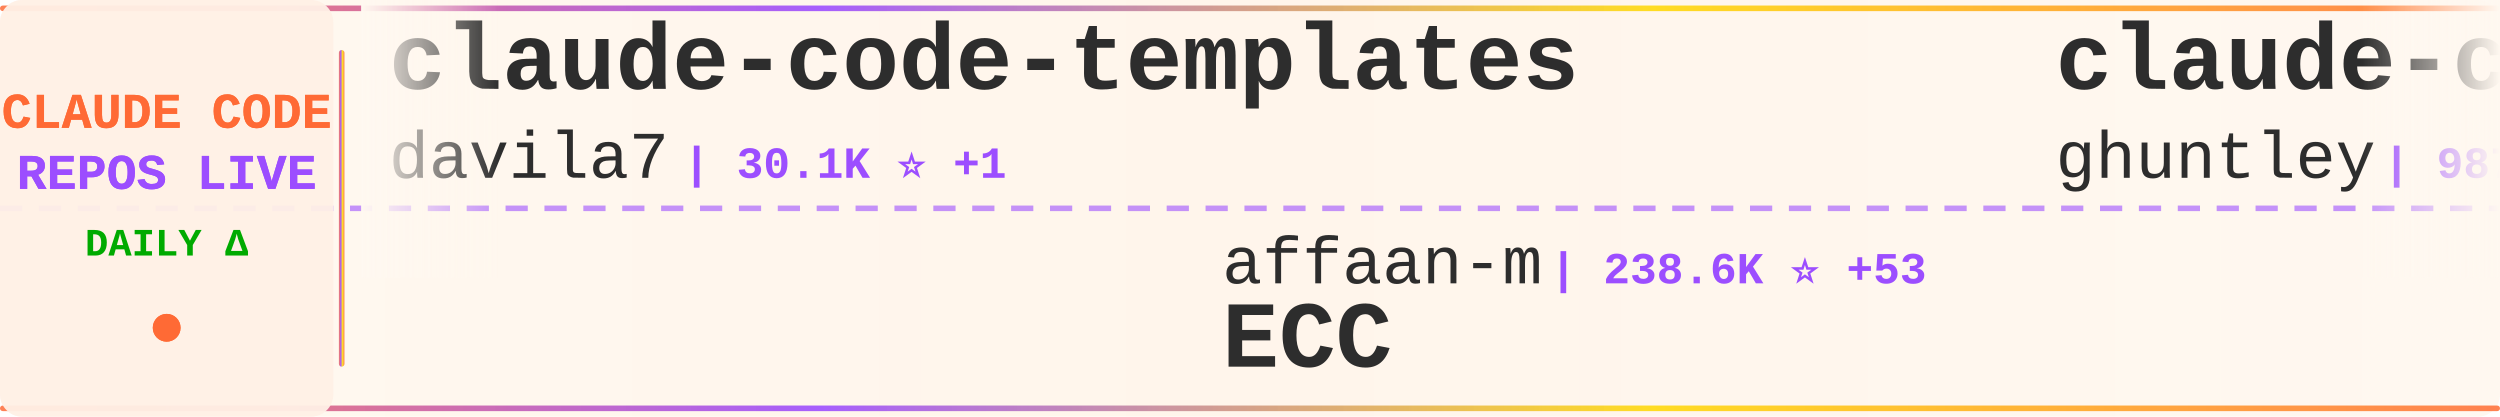
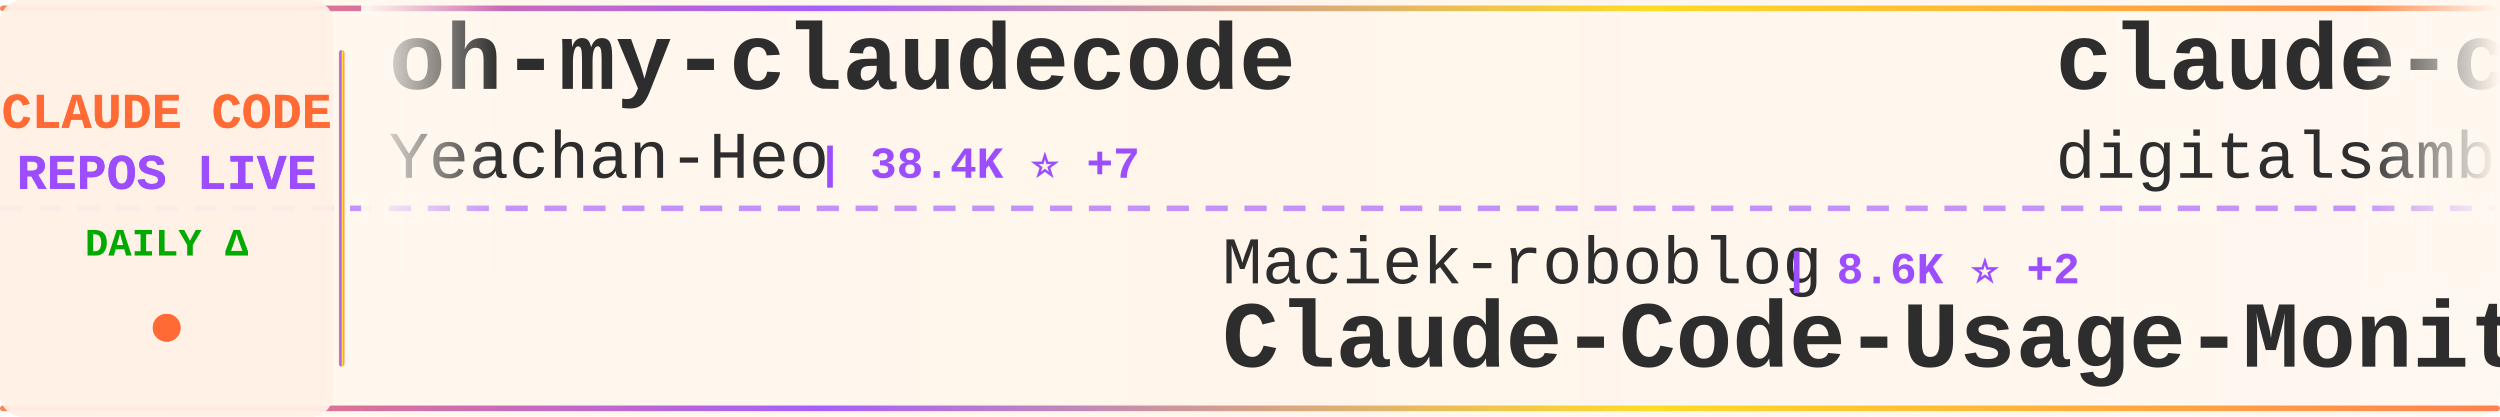
<svg xmlns="http://www.w3.org/2000/svg" width="900" height="150">
  <defs>
    <linearGradient id="tickerBg" x1="0%" y1="0%" x2="100%" y2="0%">
      <stop offset="0%" style="stop-color:#fff8f0;stop-opacity:0.98" />
      <stop offset="50%" style="stop-color:#fff5eb;stop-opacity:1" />
      <stop offset="100%" style="stop-color:#fff8f0;stop-opacity:0.98" />
    </linearGradient>
    <linearGradient id="borderGrad" x1="0%" y1="0%" x2="100%" y2="0%">
      <stop offset="0%" style="stop-color:#FF6B35;stop-opacity:0.85">
        <animate attributeName="stop-opacity" values="0.85;1;0.85" dur="2s" repeatCount="indefinite" />
      </stop>
      <stop offset="33%" style="stop-color:#9C4EFF;stop-opacity:0.9">
        <animate attributeName="stop-opacity" values="0.9;1;0.9" dur="2.2s" repeatCount="indefinite" />
      </stop>
      <stop offset="66%" style="stop-color:#FFD700;stop-opacity:0.85">
        <animate attributeName="stop-opacity" values="0.85;1;0.85" dur="1.8s" repeatCount="indefinite" />
      </stop>
      <stop offset="100%" style="stop-color:#FF6B35;stop-opacity:0.85">
        <animate attributeName="stop-opacity" values="0.85;1;0.85" dur="2s" repeatCount="indefinite" />
      </stop>
    </linearGradient>
    <filter id="textGlow">
      <feGaussianBlur stdDeviation="0.15" result="coloredBlur" />
      <feMerge>
        <feMergeNode in="coloredBlur" />
        <feMergeNode in="SourceGraphic" />
      </feMerge>
    </filter>
    <filter id="metricGlow">
      <feGaussianBlur stdDeviation="0.2" result="coloredBlur" />
      <feMerge>
        <feMergeNode in="coloredBlur" />
        <feMergeNode in="SourceGraphic" />
      </feMerge>
    </filter>
    <linearGradient id="leftFade" x1="0%" y1="0%" x2="100%" y2="0%">
      <stop offset="0%" style="stop-color:#fff8f0;stop-opacity:1" />
      <stop offset="100%" style="stop-color:#fff8f0;stop-opacity:0" />
    </linearGradient>
    <linearGradient id="rightFade" x1="0%" y1="0%" x2="100%" y2="0%">
      <stop offset="0%" style="stop-color:#fff8f0;stop-opacity:0" />
      <stop offset="100%" style="stop-color:#fff8f0;stop-opacity:1" />
    </linearGradient>
  </defs>
  <rect width="900" height="150" fill="url(#tickerBg)" rx="8" />
  <rect x="0" y="2" width="900" height="2" fill="url(#borderGrad)" rx="1" />
  <rect x="0" y="146" width="900" height="2" fill="url(#borderGrad)" rx="1" />
  <line x1="0" y1="75" x2="900" y2="75" stroke="#9C4EFF" stroke-width="2" stroke-dasharray="8 6" opacity="0.6" />
  <rect x="0" y="0" width="120" height="150" fill="#fff0e6" opacity="0.95" rx="8" />
  <text x="60" y="46" font-family="'Courier New', monospace" font-size="18" font-weight="bold" fill="#FF6B35" text-anchor="middle" filter="url(#textGlow)">
    CLAUDE CODE
  </text>
  <text x="60" y="68" font-family="'Courier New', monospace" font-size="18" font-weight="bold" fill="#9C4EFF" text-anchor="middle" filter="url(#textGlow)">
    REPOS LIVE
  </text>
  <text x="60" y="92" font-family="'Courier New', monospace" font-size="14" font-weight="bold" fill="#00aa00" text-anchor="middle">
    DAILY Δ
  </text>
  <circle cx="60" cy="118" r="5" fill="#FF6B35" filter="url(#metricGlow)">
    <animate attributeName="r" values="4;6;4" dur="1.5s" repeatCount="indefinite" />
    <animate attributeName="opacity" values="0.6;1;0.6" dur="1.5s" repeatCount="indefinite" />
  </circle>
  <rect x="122" y="18" width="2" height="114" fill="url(#borderGrad)" rx="1" />
  <clipPath id="tickerClip">
    <rect x="130" y="0" width="770" height="150" />
  </clipPath>
  <g clip-path="url(#tickerClip)">
    <g id="tickerItems">
      <animateTransform attributeName="transform" attributeType="XML" type="translate" from="0 0" to="-3000 0" dur="54s" repeatCount="indefinite" />
      <g transform="translate(0, 0)">
-         <text x="140" y="32" font-family="'Courier New', monospace" font-size="34" font-weight="bold" fill="#2d2d2d">claude-code-templates</text>
-         <text x="140" y="64" font-family="'Courier New', monospace" font-size="24" font-weight="normal" fill="#2d2d2d" opacity="1.0">davila7</text>
-         <text x="246" y="64" font-family="'Courier New', monospace" font-size="16" font-weight="bold" fill="#9C4EFF"> | 30.1K ⭐ +1</text>
+         <text x="140" y="32" font-family="'Courier New', monospace" font-size="34" font-weight="bold" fill="#2d2d2d">oh-my-claudecode</text>
+         <text x="140" y="64" font-family="'Courier New', monospace" font-size="24" font-weight="normal" fill="#2d2d2d" opacity="1.0">Yeachan-Heo</text>
+         <text x="294" y="64" font-family="'Courier New', monospace" font-size="16" font-weight="bold" fill="#9C4EFF"> | 38.4K ⭐ +7</text>
      </g>
      <g transform="translate(300, 0)">
-         <text x="140" y="102" font-family="'Courier New', monospace" font-size="24" font-weight="normal" fill="#2d2d2d" opacity="1.0">affaan-m</text>
-         <text x="258" y="102" font-family="'Courier New', monospace" font-size="16" font-weight="bold" fill="#9C4EFF"> | 238.6K ⭐ +53</text>
-         <text x="140" y="132" font-family="'Courier New', monospace" font-size="34" font-weight="bold" fill="#2d2d2d">ECC</text>
+         <text x="140" y="102" font-family="'Courier New', monospace" font-size="24" font-weight="normal" fill="#2d2d2d" opacity="1.0">Maciek-roboblog</text>
+         <text x="342" y="102" font-family="'Courier New', monospace" font-size="16" font-weight="bold" fill="#9C4EFF"> | 8.6K ⭐ +2</text>
+         <text x="140" y="132" font-family="'Courier New', monospace" font-size="34" font-weight="bold" fill="#2d2d2d">Claude-Code-Usage-Monito...</text>
      </g>
      <g transform="translate(600, 0)">
-         <text x="140" y="32" font-family="'Courier New', monospace" font-size="34" font-weight="bold" fill="#2d2d2d">claude-code-source-code-...</text>
-         <text x="140" y="64" font-family="'Courier New', monospace" font-size="24" font-weight="normal" fill="#2d2d2d" opacity="1.0">ghuntley</text>
-         <text x="258" y="64" font-family="'Courier New', monospace" font-size="16" font-weight="bold" fill="#9C4EFF"> | 987 ⭐</text>
+         <text x="140" y="32" font-family="'Courier New', monospace" font-size="34" font-weight="bold" fill="#2d2d2d">claude-code-video-toolki...</text>
+         <text x="140" y="64" font-family="'Courier New', monospace" font-size="24" font-weight="normal" fill="#2d2d2d" opacity="1.0">digitalsamba</text>
+         <text x="306" y="64" font-family="'Courier New', monospace" font-size="16" font-weight="bold" fill="#9C4EFF"> | 1.9K ⭐ +2</text>
      </g>
      <g transform="translate(900, 0)">
-         <text x="140" y="102" font-family="'Courier New', monospace" font-size="24" font-weight="normal" fill="#2d2d2d" opacity="1.0">OrcaWhisper</text>
-         <text x="294" y="102" font-family="'Courier New', monospace" font-size="16" font-weight="bold" fill="#9C4EFF"> | 87 ⭐</text>
-         <text x="140" y="132" font-family="'Courier New', monospace" font-size="34" font-weight="bold" fill="#2d2d2d">Claude-Code</text>
+         <text x="140" y="102" font-family="'Courier New', monospace" font-size="24" font-weight="normal" fill="#2d2d2d" opacity="1.0">fazxes</text>
+         <text x="234" y="102" font-family="'Courier New', monospace" font-size="16" font-weight="bold" fill="#9C4EFF"> | 230 ⭐</text>
+         <text x="140" y="132" font-family="'Courier New', monospace" font-size="34" font-weight="bold" fill="#2d2d2d">Claude-code</text>
      </g>
      <g transform="translate(1200, 0)">
-         <text x="140" y="32" font-family="'Courier New', monospace" font-size="34" font-weight="bold" fill="#2d2d2d">claude-code</text>
-         <text x="140" y="64" font-family="'Courier New', monospace" font-size="24" font-weight="normal" fill="#2d2d2d" opacity="1.0">anthropics</text>
-         <text x="282" y="64" font-family="'Courier New', monospace" font-size="16" font-weight="bold" fill="#9C4EFF"> | 140.6K ⭐ +24</text>
+         <text x="140" y="32" font-family="'Courier New', monospace" font-size="34" font-weight="bold" fill="#2d2d2d">claude-code-local</text>
+         <text x="140" y="64" font-family="'Courier New', monospace" font-size="24" font-weight="normal" fill="#2d2d2d" opacity="1.0">nicedreamzapp</text>
+         <text x="318" y="64" font-family="'Courier New', monospace" font-size="16" font-weight="bold" fill="#9C4EFF"> | 3.2K ⭐</text>
      </g>
      <g transform="translate(1500, 0)">
-         <text x="140" y="102" font-family="'Courier New', monospace" font-size="24" font-weight="normal" fill="#2d2d2d" opacity="1.0">xorespesp</text>
-         <text x="270" y="102" font-family="'Courier New', monospace" font-size="16" font-weight="bold" fill="#9C4EFF"> | 231 ⭐</text>
-         <text x="140" y="132" font-family="'Courier New', monospace" font-size="34" font-weight="bold" fill="#2d2d2d">claude-code</text>
+         <text x="140" y="102" font-family="'Courier New', monospace" font-size="24" font-weight="normal" fill="#2d2d2d" opacity="1.0">zebbern</text>
+         <text x="246" y="102" font-family="'Courier New', monospace" font-size="16" font-weight="bold" fill="#9C4EFF"> | 4.5K ⭐ +3</text>
+         <text x="140" y="132" font-family="'Courier New', monospace" font-size="34" font-weight="bold" fill="#2d2d2d">claude-code-guide</text>
      </g>
      <g transform="translate(1800, 0)">
-         <text x="140" y="32" font-family="'Courier New', monospace" font-size="34" font-weight="bold" fill="#2d2d2d">free-claude-code</text>
-         <text x="140" y="64" font-family="'Courier New', monospace" font-size="24" font-weight="normal" fill="#2d2d2d" opacity="1.0">Alishahryar1</text>
-         <text x="306" y="64" font-family="'Courier New', monospace" font-size="16" font-weight="bold" fill="#9C4EFF"> | 44.8K ⭐ +38</text>
+         <text x="140" y="32" font-family="'Courier New', monospace" font-size="34" font-weight="bold" fill="#2d2d2d">claude-code-from-scratch</text>
+         <text x="140" y="64" font-family="'Courier New', monospace" font-size="24" font-weight="normal" fill="#2d2d2d" opacity="1.0">Windy3f3f3f3f</text>
+         <text x="318" y="64" font-family="'Courier New', monospace" font-size="16" font-weight="bold" fill="#9C4EFF"> | 2.5K ⭐ +4</text>
      </g>
      <g transform="translate(2100, 0)">
-         <text x="140" y="102" font-family="'Courier New', monospace" font-size="24" font-weight="normal" fill="#2d2d2d" opacity="1.0">Yuyz0112</text>
-         <text x="258" y="102" font-family="'Courier New', monospace" font-size="16" font-weight="bold" fill="#9C4EFF"> | 2.4K ⭐ +1</text>
-         <text x="140" y="132" font-family="'Courier New', monospace" font-size="34" font-weight="bold" fill="#2d2d2d">claude-code-reverse</text>
+         <text x="140" y="102" font-family="'Courier New', monospace" font-size="24" font-weight="normal" fill="#2d2d2d" opacity="1.0">shanraisshan</text>
+         <text x="306" y="102" font-family="'Courier New', monospace" font-size="16" font-weight="bold" fill="#9C4EFF"> | 64.2K ⭐ +8</text>
+         <text x="140" y="132" font-family="'Courier New', monospace" font-size="34" font-weight="bold" fill="#2d2d2d">claude-code-best-practic...</text>
      </g>
      <g transform="translate(2400, 0)">
-         <text x="140" y="32" font-family="'Courier New', monospace" font-size="34" font-weight="bold" fill="#2d2d2d">claude-code</text>
-         <text x="140" y="64" font-family="'Courier New', monospace" font-size="24" font-weight="normal" fill="#2d2d2d" opacity="1.0">jarmuine</text>
-         <text x="258" y="64" font-family="'Courier New', monospace" font-size="16" font-weight="bold" fill="#9C4EFF"> | 2.3K ⭐</text>
+         <text x="140" y="32" font-family="'Courier New', monospace" font-size="34" font-weight="bold" fill="#2d2d2d">edmunds-claude-code</text>
+         <text x="140" y="64" font-family="'Courier New', monospace" font-size="24" font-weight="normal" fill="#2d2d2d" opacity="1.0">edmund-io</text>
+         <text x="270" y="64" font-family="'Courier New', monospace" font-size="16" font-weight="bold" fill="#9C4EFF"> | 1.5K ⭐</text>
      </g>
      <g transform="translate(2700, 0)">
-         <text x="140" y="102" font-family="'Courier New', monospace" font-size="24" font-weight="normal" fill="#2d2d2d" opacity="1.0">anthropics</text>
-         <text x="282" y="102" font-family="'Courier New', monospace" font-size="16" font-weight="bold" fill="#9C4EFF"> | 5.8K ⭐ +4</text>
-         <text x="140" y="132" font-family="'Courier New', monospace" font-size="34" font-weight="bold" fill="#2d2d2d">claude-code-security-rev...</text>
+         <text x="140" y="102" font-family="'Courier New', monospace" font-size="24" font-weight="normal" fill="#2d2d2d" opacity="1.0">fuergaosi233</text>
+         <text x="306" y="102" font-family="'Courier New', monospace" font-size="16" font-weight="bold" fill="#9C4EFF"> | 2.8K ⭐</text>
+         <text x="140" y="132" font-family="'Courier New', monospace" font-size="34" font-weight="bold" fill="#2d2d2d">claude-code-proxy</text>
      </g>
      <g transform="translate(3000, 0)">
-         <text x="140" y="32" font-family="'Courier New', monospace" font-size="34" font-weight="bold" fill="#2d2d2d">claude-code-templates</text>
-         <text x="140" y="64" font-family="'Courier New', monospace" font-size="24" font-weight="normal" fill="#2d2d2d" opacity="1.0">davila7</text>
-         <text x="246" y="64" font-family="'Courier New', monospace" font-size="16" font-weight="bold" fill="#9C4EFF"> | 30.1K ⭐ +1</text>
+         <text x="140" y="32" font-family="'Courier New', monospace" font-size="34" font-weight="bold" fill="#2d2d2d">oh-my-claudecode</text>
+         <text x="140" y="64" font-family="'Courier New', monospace" font-size="24" font-weight="normal" fill="#2d2d2d" opacity="1.0">Yeachan-Heo</text>
+         <text x="294" y="64" font-family="'Courier New', monospace" font-size="16" font-weight="bold" fill="#9C4EFF"> | 38.4K ⭐ +7</text>
      </g>
      <g transform="translate(3300, 0)">
-         <text x="140" y="102" font-family="'Courier New', monospace" font-size="24" font-weight="normal" fill="#2d2d2d" opacity="1.0">affaan-m</text>
-         <text x="258" y="102" font-family="'Courier New', monospace" font-size="16" font-weight="bold" fill="#9C4EFF"> | 238.6K ⭐ +53</text>
-         <text x="140" y="132" font-family="'Courier New', monospace" font-size="34" font-weight="bold" fill="#2d2d2d">ECC</text>
+         <text x="140" y="102" font-family="'Courier New', monospace" font-size="24" font-weight="normal" fill="#2d2d2d" opacity="1.0">Maciek-roboblog</text>
+         <text x="342" y="102" font-family="'Courier New', monospace" font-size="16" font-weight="bold" fill="#9C4EFF"> | 8.6K ⭐ +2</text>
+         <text x="140" y="132" font-family="'Courier New', monospace" font-size="34" font-weight="bold" fill="#2d2d2d">Claude-Code-Usage-Monito...</text>
      </g>
      <g transform="translate(3600, 0)">
-         <text x="140" y="32" font-family="'Courier New', monospace" font-size="34" font-weight="bold" fill="#2d2d2d">claude-code-source-code-...</text>
-         <text x="140" y="64" font-family="'Courier New', monospace" font-size="24" font-weight="normal" fill="#2d2d2d" opacity="1.0">ghuntley</text>
-         <text x="258" y="64" font-family="'Courier New', monospace" font-size="16" font-weight="bold" fill="#9C4EFF"> | 987 ⭐</text>
+         <text x="140" y="32" font-family="'Courier New', monospace" font-size="34" font-weight="bold" fill="#2d2d2d">claude-code-video-toolki...</text>
+         <text x="140" y="64" font-family="'Courier New', monospace" font-size="24" font-weight="normal" fill="#2d2d2d" opacity="1.0">digitalsamba</text>
+         <text x="306" y="64" font-family="'Courier New', monospace" font-size="16" font-weight="bold" fill="#9C4EFF"> | 1.9K ⭐ +2</text>
      </g>
      <g transform="translate(3900, 0)">
-         <text x="140" y="102" font-family="'Courier New', monospace" font-size="24" font-weight="normal" fill="#2d2d2d" opacity="1.0">OrcaWhisper</text>
-         <text x="294" y="102" font-family="'Courier New', monospace" font-size="16" font-weight="bold" fill="#9C4EFF"> | 87 ⭐</text>
-         <text x="140" y="132" font-family="'Courier New', monospace" font-size="34" font-weight="bold" fill="#2d2d2d">Claude-Code</text>
+         <text x="140" y="102" font-family="'Courier New', monospace" font-size="24" font-weight="normal" fill="#2d2d2d" opacity="1.0">fazxes</text>
+         <text x="234" y="102" font-family="'Courier New', monospace" font-size="16" font-weight="bold" fill="#9C4EFF"> | 230 ⭐</text>
+         <text x="140" y="132" font-family="'Courier New', monospace" font-size="34" font-weight="bold" fill="#2d2d2d">Claude-code</text>
      </g>
    </g>
  </g>
  <rect x="130" y="0" width="50" height="100" fill="url(#leftFade)" />
  <rect x="850" y="0" width="50" height="100" fill="url(#rightFade)" />
</svg>
